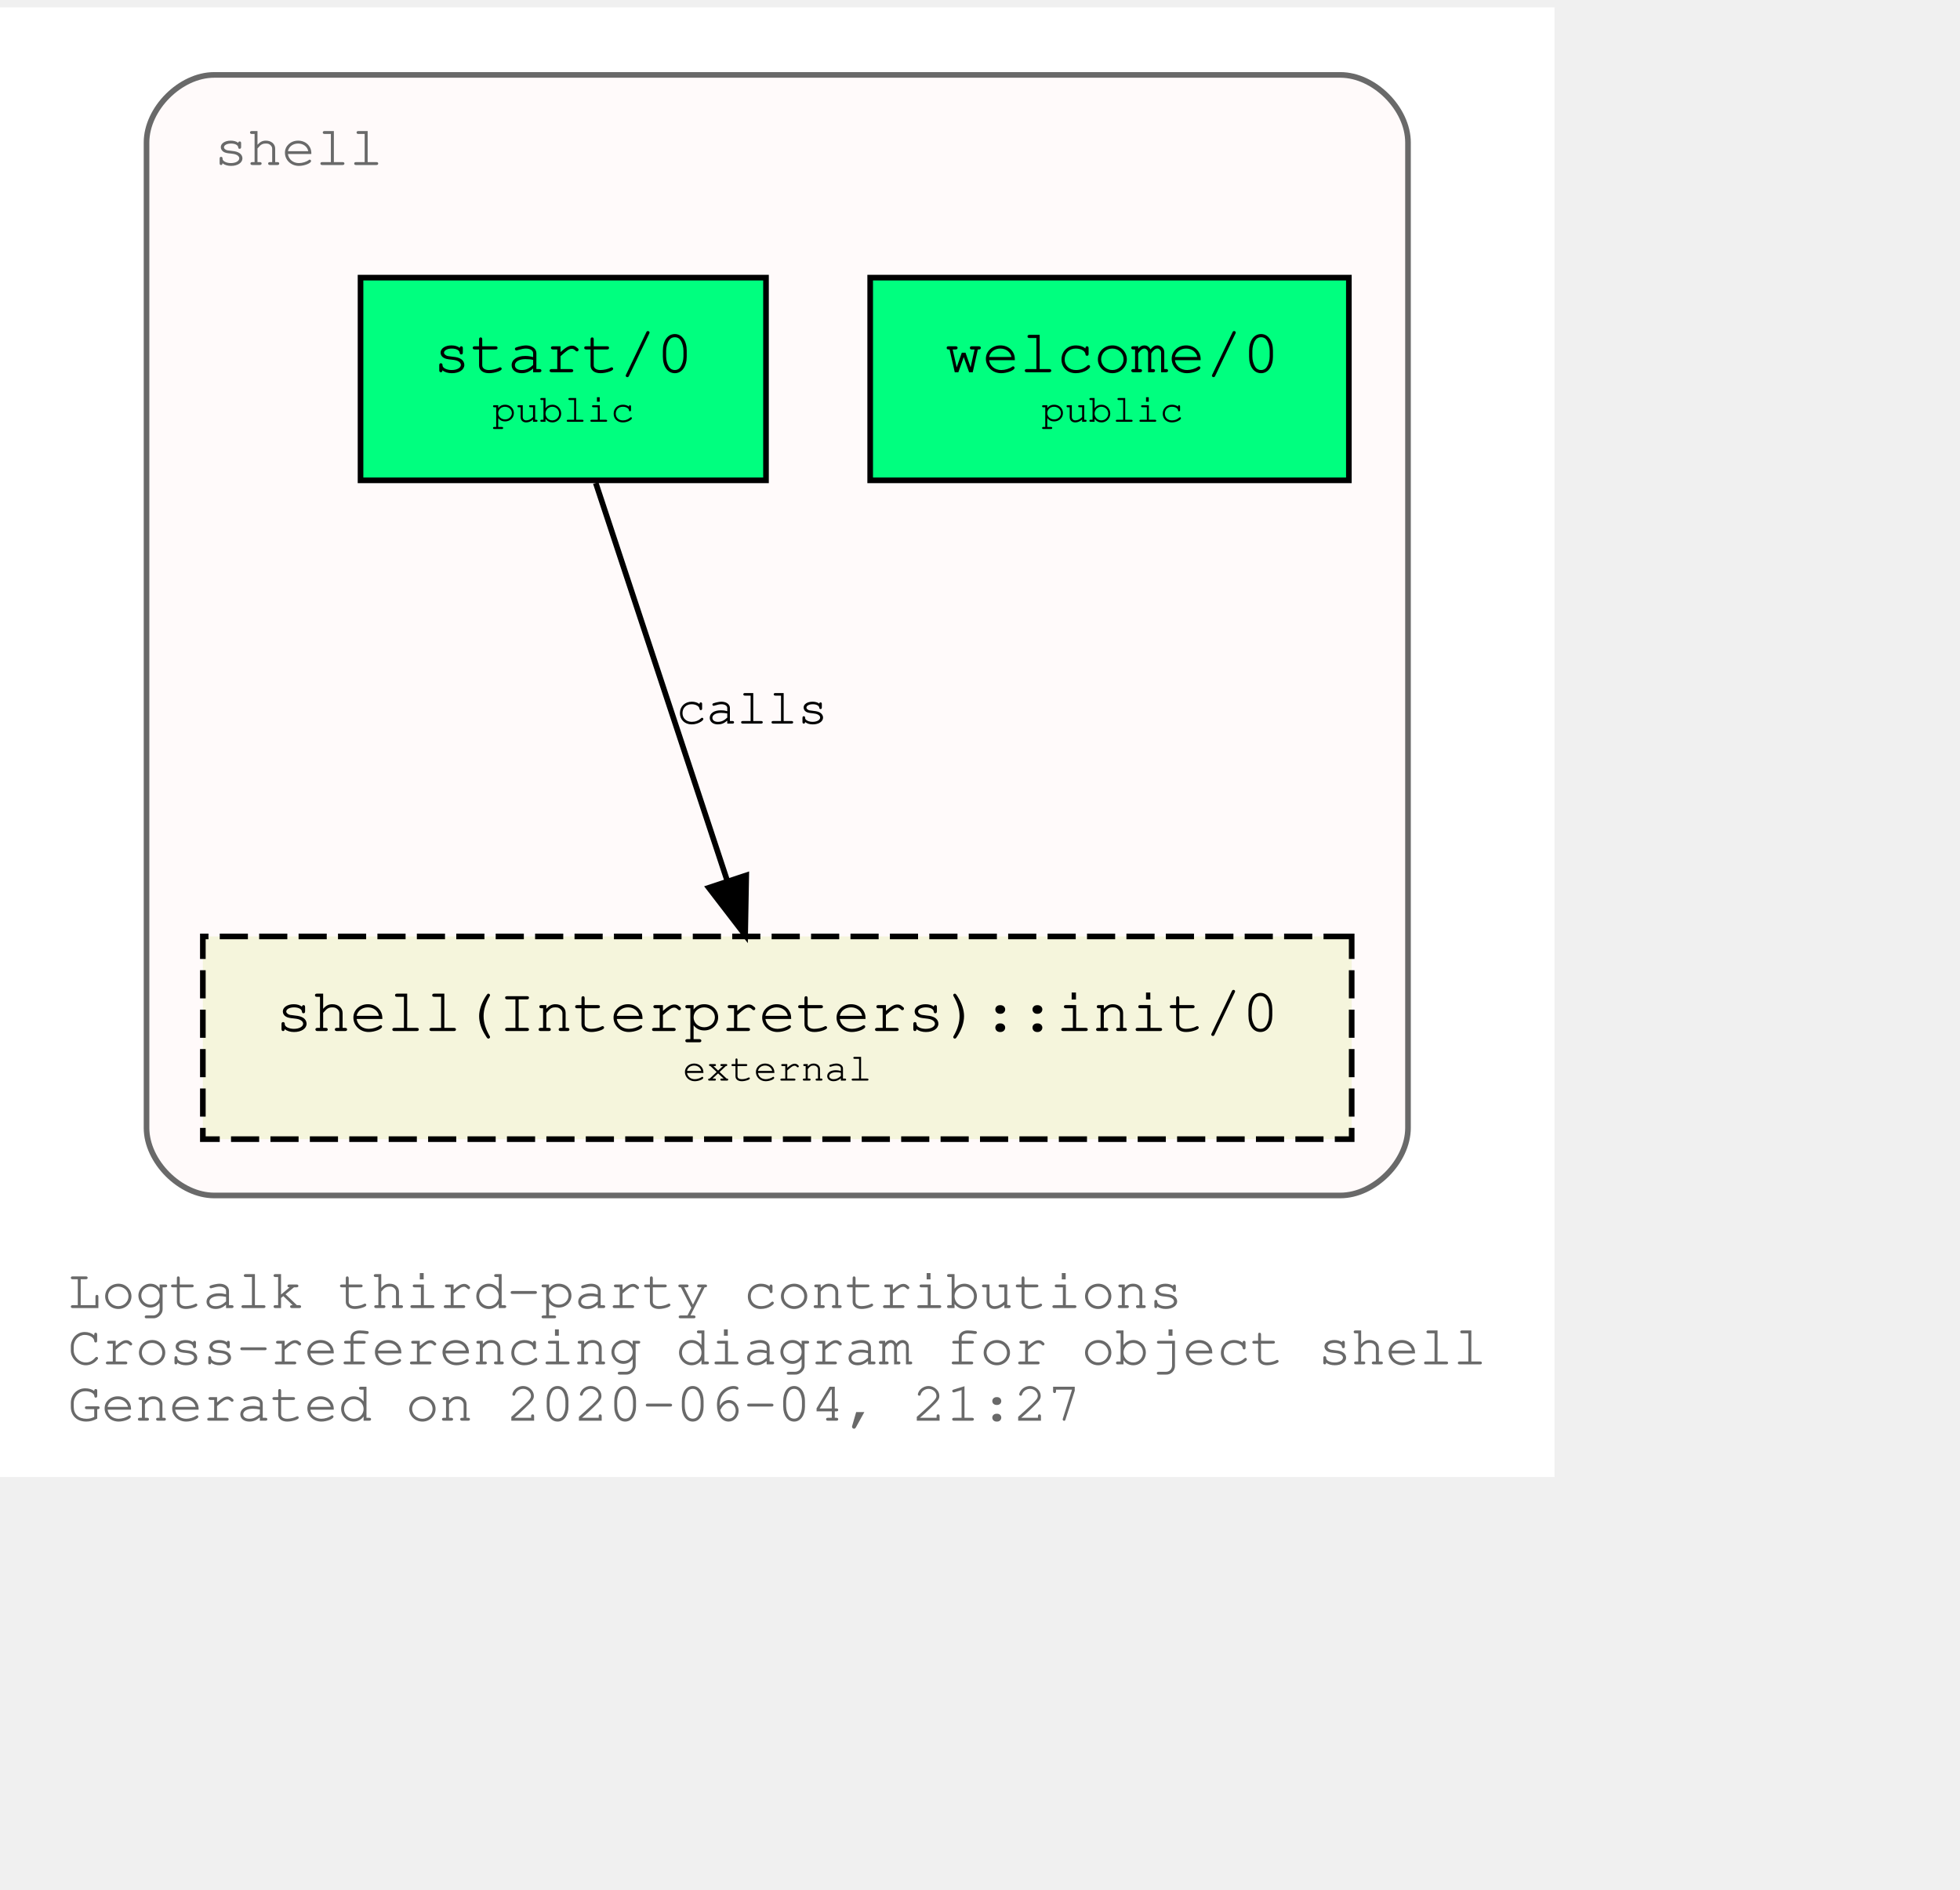
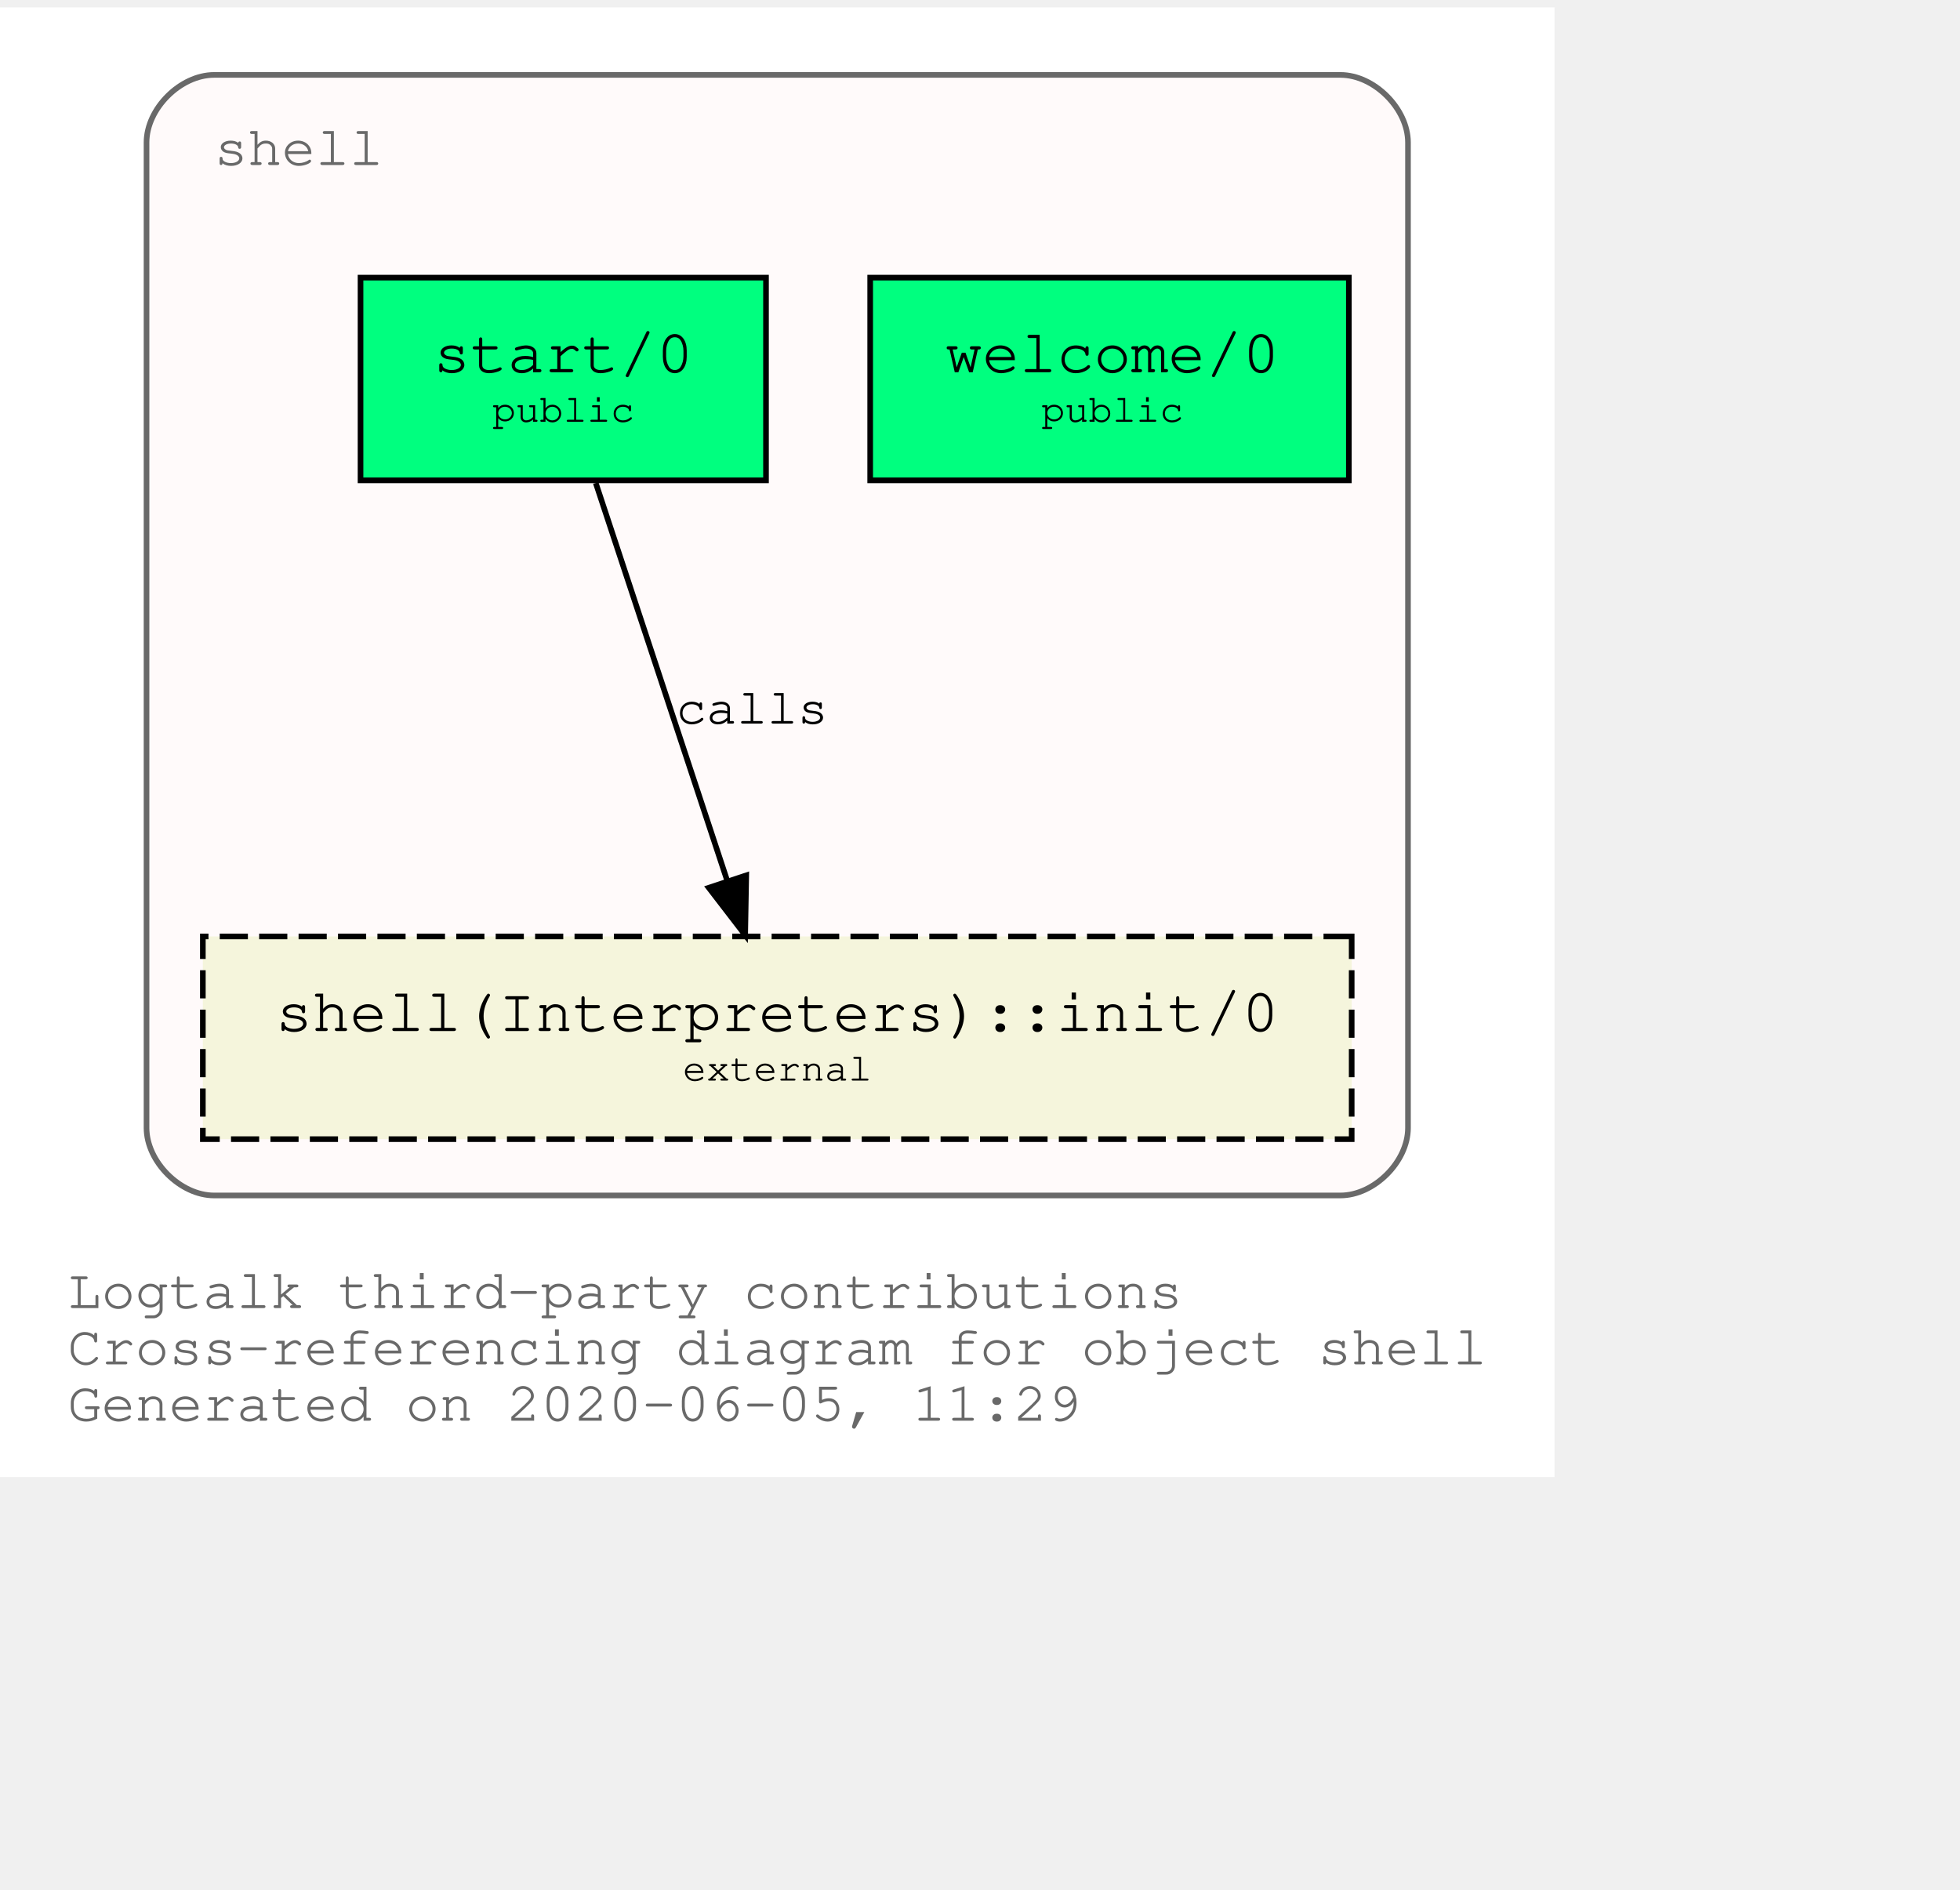
<svg xmlns="http://www.w3.org/2000/svg" xmlns:xlink="http://www.w3.org/1999/xlink" width="420pt" height="405pt" viewBox="72.00 72.00 348.04 333.00">
  <g id="graph0" class="graph" transform="scale(1 1) rotate(0) translate(76 329)">
    <polygon fill="white" stroke="transparent" points="-4,4 -4,-257 272.04,-257 272.04,4 -4,4" />
    <text text-anchor="start" x="8" y="-26" font-family="Courier,monospace" font-size="10.00" fill="dimgray">Logtalk third-party contributions</text>
    <text text-anchor="start" x="8" y="-16" font-family="Courier,monospace" font-size="10.00" fill="dimgray">Cross-referencing diagram for object shell</text>
-     <text text-anchor="start" x="8" y="-6" font-family="Courier,monospace" font-size="10.00" fill="dimgray">Generated on 2020-06-04, 21:27</text>
+     <text text-anchor="start" x="8" y="-6" font-family="Courier,monospace" font-size="10.00" fill="dimgray">Generated on 2020-06-05, 11:29</text>
    <g id="clust1" class="cluster">
      <g id="a_clust1">
        <a xlink:title="shell">
          <path fill="snow" stroke="dimgray" d="M34.02,-46C34.02,-46 234.02,-46 234.02,-46 240.02,-46 246.02,-52 246.02,-58 246.02,-58 246.02,-233 246.02,-233 246.02,-239 240.02,-245 234.02,-245 234.02,-245 34.02,-245 34.02,-245 28.02,-245 22.02,-239 22.02,-233 22.02,-233 22.02,-58 22.02,-58 22.02,-52 28.02,-46 34.02,-46" />
          <g id="a_clust1_0">
-             <a xlink:href="https://github.com/LogtalkDotOrg/logtalk3/tree/bbaea7f1aecd1bd1f4767481f0ad37fc81c5c292/contributions/verdi_neruda/shell.lgt" xlink:title="https://github.com/LogtalkDotOrg/logtalk3/tree/bbaea7f1aecd1bd1f4767481f0ad37fc81c5c292/contributions/verdi_neruda/shell.lgt">
+             <a xlink:href="https://github.com/LogtalkDotOrg/logtalk3/tree/5c999f90a227cb09d6451899fc196f8417d154ea/contributions/verdi_neruda/shell.lgt" xlink:title="https://github.com/LogtalkDotOrg/logtalk3/tree/5c999f90a227cb09d6451899fc196f8417d154ea/contributions/verdi_neruda/shell.lgt">
              <text text-anchor="start" x="34.02" y="-229" font-family="Courier,monospace" font-size="10.00" fill="dimgray">shell</text>
            </a>
          </g>
        </a>
      </g>
    </g>
    <g id="node1" class="node">
      <g id="a_node1">
-         <a xlink:href="https://github.com/LogtalkDotOrg/logtalk3/tree/bbaea7f1aecd1bd1f4767481f0ad37fc81c5c292/contributions/verdi_neruda/shell.lgt#L308" xlink:title="https://github.com/LogtalkDotOrg/logtalk3/tree/bbaea7f1aecd1bd1f4767481f0ad37fc81c5c292/contributions/verdi_neruda/shell.lgt#L308">
+         <a xlink:href="https://github.com/LogtalkDotOrg/logtalk3/tree/5c999f90a227cb09d6451899fc196f8417d154ea/contributions/verdi_neruda/shell.lgt#L308" xlink:title="https://github.com/LogtalkDotOrg/logtalk3/tree/5c999f90a227cb09d6451899fc196f8417d154ea/contributions/verdi_neruda/shell.lgt#L308">
          <polygon fill="springgreen" stroke="black" points="235.52,-209 150.52,-209 150.52,-173 235.52,-173 235.52,-209" />
          <text text-anchor="start" x="158.82" y="-192.8" font-family="Courier,monospace" font-size="9.00"> </text>
          <text text-anchor="start" x="163.82" y="-192.2" font-family="Courier,monospace" font-size="11.00">welcome/0</text>
          <text text-anchor="start" x="222.82" y="-192.8" font-family="Courier,monospace" font-size="9.00"> </text>
          <text text-anchor="start" x="158.82" y="-182.8" font-family="Courier,monospace" font-size="9.00"> </text>
          <text text-anchor="start" x="180.92" y="-183.4" font-family="Courier,monospace" font-size="7.00">public</text>
          <text text-anchor="start" x="222.82" y="-182.8" font-family="Courier,monospace" font-size="9.00"> </text>
        </a>
      </g>
    </g>
    <g id="node2" class="node">
      <g id="a_node2">
-         <a xlink:href="https://github.com/LogtalkDotOrg/logtalk3/tree/bbaea7f1aecd1bd1f4767481f0ad37fc81c5c292/contributions/verdi_neruda/shell.lgt#L320" xlink:title="https://github.com/LogtalkDotOrg/logtalk3/tree/bbaea7f1aecd1bd1f4767481f0ad37fc81c5c292/contributions/verdi_neruda/shell.lgt#L320">
+         <a xlink:href="https://github.com/LogtalkDotOrg/logtalk3/tree/5c999f90a227cb09d6451899fc196f8417d154ea/contributions/verdi_neruda/shell.lgt#L320" xlink:title="https://github.com/LogtalkDotOrg/logtalk3/tree/5c999f90a227cb09d6451899fc196f8417d154ea/contributions/verdi_neruda/shell.lgt#L320">
          <polygon fill="springgreen" stroke="black" points="132.02,-209 60.02,-209 60.02,-173 132.02,-173 132.02,-209" />
          <text text-anchor="start" x="67.82" y="-192.8" font-family="Courier,monospace" font-size="9.00"> </text>
          <text text-anchor="start" x="72.92" y="-192.2" font-family="Courier,monospace" font-size="11.00">start/0</text>
          <text text-anchor="start" x="118.82" y="-192.8" font-family="Courier,monospace" font-size="9.00"> </text>
          <text text-anchor="start" x="67.82" y="-182.8" font-family="Courier,monospace" font-size="9.00"> </text>
          <text text-anchor="start" x="83.42" y="-183.4" font-family="Courier,monospace" font-size="7.00">public</text>
          <text text-anchor="start" x="118.82" y="-182.8" font-family="Courier,monospace" font-size="9.00"> </text>
        </a>
      </g>
    </g>
    <g id="node3" class="node">
      <g id="a_node3">
        <a xlink:href="https://logtalk.org/library/shell_1.html#init/0" xlink:title="https://logtalk.org/library/shell_1.html#init/0">
          <polygon fill="beige" stroke="black" stroke-dasharray="5,2" points="236.02,-92 32.02,-92 32.02,-56 236.02,-56 236.02,-92" />
          <text text-anchor="start" x="39.82" y="-75.8" font-family="Courier,monospace" font-size="9.00"> </text>
          <text text-anchor="start" x="44.91" y="-75.2" font-family="Courier,monospace" font-size="11.00">shell(Interpreters)::init/0</text>
          <text text-anchor="start" x="222.82" y="-75.8" font-family="Courier,monospace" font-size="9.00"> </text>
          <text text-anchor="start" x="39.82" y="-65.8" font-family="Courier,monospace" font-size="9.00"> </text>
          <text text-anchor="start" x="117.22" y="-66.4" font-family="Courier,monospace" font-size="7.00">external</text>
          <text text-anchor="start" x="222.82" y="-65.8" font-family="Courier,monospace" font-size="9.00"> </text>
        </a>
      </g>
    </g>
    <g id="edge1" class="edge">
      <g id="a_edge1">
-         <a xlink:href="https://github.com/LogtalkDotOrg/logtalk3/tree/bbaea7f1aecd1bd1f4767481f0ad37fc81c5c292/contributions/verdi_neruda/shell.lgt#L322" xlink:title="calls">
+         <a xlink:href="https://github.com/LogtalkDotOrg/logtalk3/tree/5c999f90a227cb09d6451899fc196f8417d154ea/contributions/verdi_neruda/shell.lgt#L322" xlink:title="calls">
          <path fill="none" stroke="black" d="M101.79,-172.53C107.99,-153.77 117.93,-123.7 125.13,-101.91" />
          <polygon fill="black" stroke="black" points="128.51,-102.85 128.32,-92.25 121.86,-100.65 128.51,-102.85" />
        </a>
      </g>
      <g id="a_edge1-label">
-         <a xlink:href="https://github.com/LogtalkDotOrg/logtalk3/tree/bbaea7f1aecd1bd1f4767481f0ad37fc81c5c292/contributions/verdi_neruda/shell.lgt#L322" xlink:title="https://github.com/LogtalkDotOrg/logtalk3/tree/bbaea7f1aecd1bd1f4767481f0ad37fc81c5c292/contributions/verdi_neruda/shell.lgt#L322">
+         <a xlink:href="https://github.com/LogtalkDotOrg/logtalk3/tree/5c999f90a227cb09d6451899fc196f8417d154ea/contributions/verdi_neruda/shell.lgt#L322" xlink:title="https://github.com/LogtalkDotOrg/logtalk3/tree/5c999f90a227cb09d6451899fc196f8417d154ea/contributions/verdi_neruda/shell.lgt#L322">
          <text text-anchor="start" x="116.02" y="-129.8" font-family="Courier,monospace" font-size="9.00">calls</text>
        </a>
      </g>
    </g>
  </g>
</svg>
